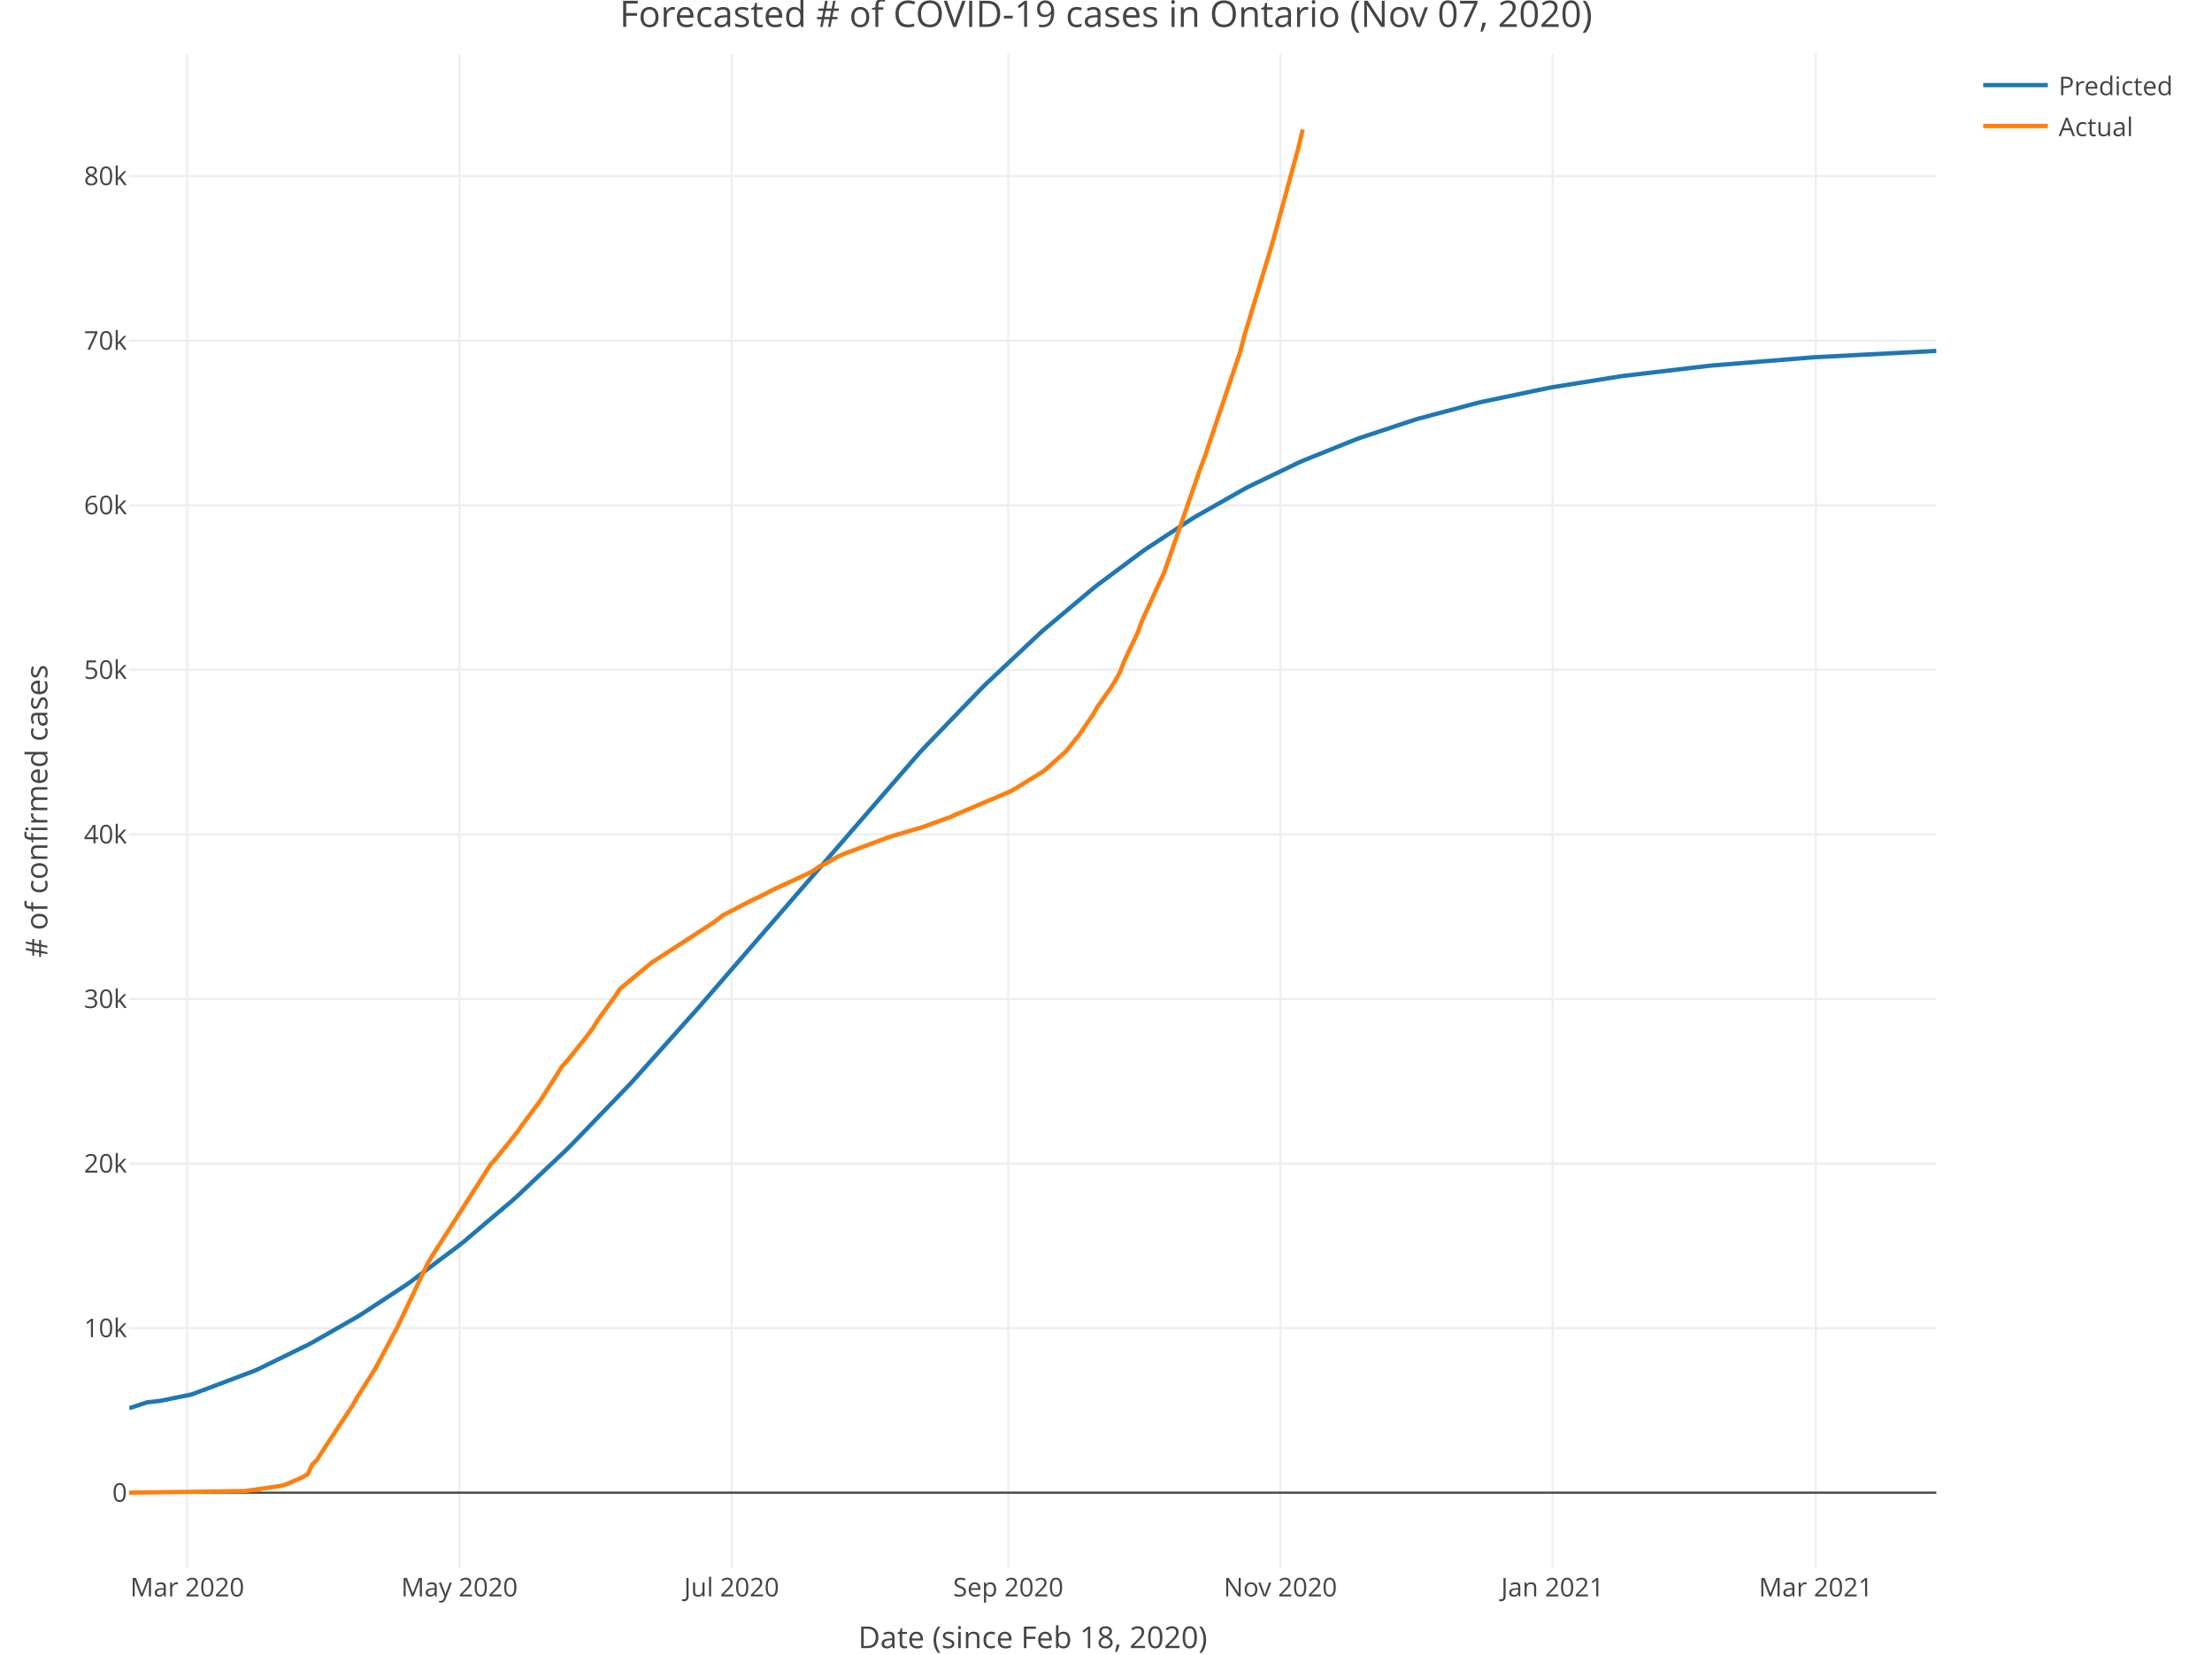
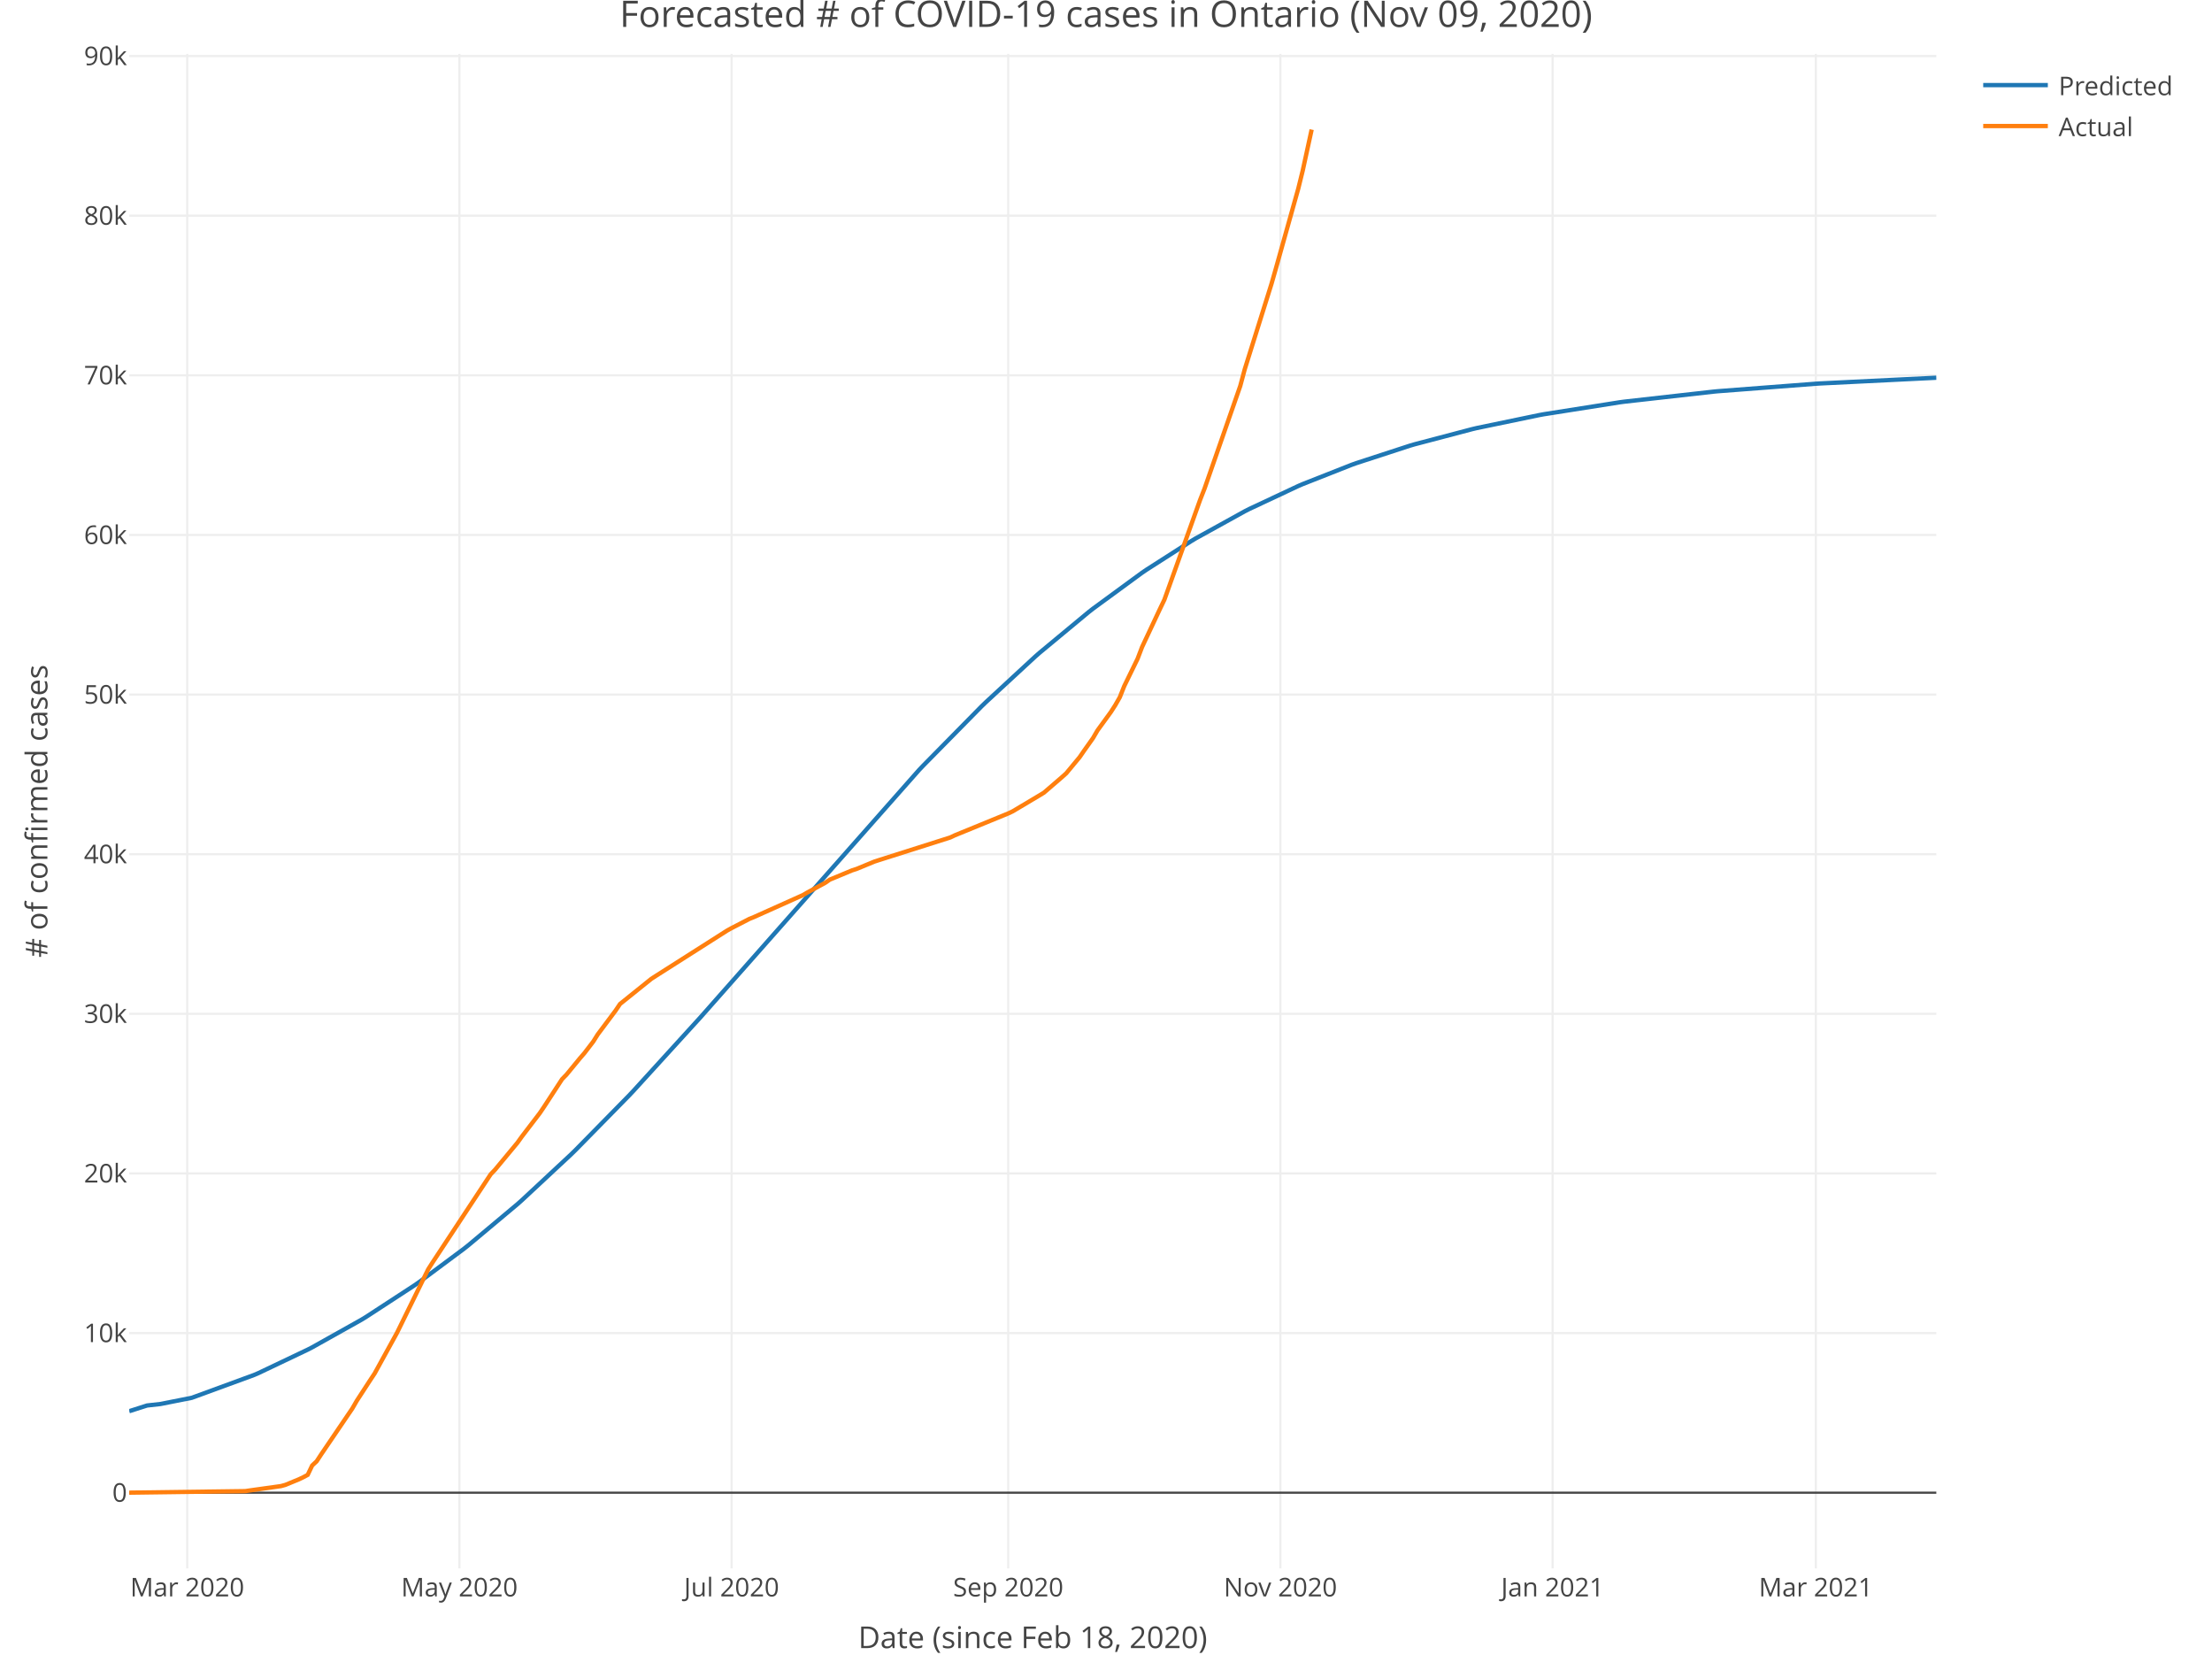
<svg xmlns="http://www.w3.org/2000/svg" class="main-svg" width="1027" height="768" style="" viewBox="0 0 1027 768">
  <rect x="0" y="0" width="1027" height="768" style="fill: rgb(255, 255, 255); fill-opacity: 1;" />
-   <defs id="defs-7e883c">
+   <defs id="defs-5fbc98">
    <g class="clips">
-       <clipPath id="clip7e883cxyplot" class="plotclip">
+       <clipPath id="clip5fbc98xyplot" class="plotclip">
        <rect width="839" height="703" />
      </clipPath>
-       <clipPath class="axesclip" id="clip7e883cx">
+       <clipPath class="axesclip" id="clip5fbc98x">
        <rect x="60" y="0" width="839" height="768" />
      </clipPath>
-       <clipPath class="axesclip" id="clip7e883cy">
+       <clipPath class="axesclip" id="clip5fbc98y">
        <rect x="0" y="25" width="1027" height="703" />
      </clipPath>
-       <clipPath class="axesclip" id="clip7e883cxy">
+       <clipPath class="axesclip" id="clip5fbc98xy">
        <rect x="60" y="25" width="839" height="703" />
      </clipPath>
    </g>
    <g class="gradients" />
  </defs>
  <g class="bglayer" />
  <g class="layer-below">
    <g class="imagelayer" />
    <g class="shapelayer" />
  </g>
  <g class="cartesianlayer">
    <g class="subplot xy">
      <g class="layer-subplot">
        <g class="shapelayer" />
        <g class="imagelayer" />
      </g>
      <g class="gridlayer">
        <g class="x">
          <path class="xgrid crisp" transform="translate(86.93,0)" d="M0,25v703" style="stroke: rgb(238, 238, 238); stroke-opacity: 1; stroke-width: 1px;" />
          <path class="xgrid crisp" transform="translate(213.3,0)" d="M0,25v703" style="stroke: rgb(238, 238, 238); stroke-opacity: 1; stroke-width: 1px;" />
          <path class="xgrid crisp" transform="translate(339.67,0)" d="M0,25v703" style="stroke: rgb(238, 238, 238); stroke-opacity: 1; stroke-width: 1px;" />
          <path class="xgrid crisp" transform="translate(468.11,0)" d="M0,25v703" style="stroke: rgb(238, 238, 238); stroke-opacity: 1; stroke-width: 1px;" />
          <path class="xgrid crisp" transform="translate(594.47,0)" d="M0,25v703" style="stroke: rgb(238, 238, 238); stroke-opacity: 1; stroke-width: 1px;" />
          <path class="xgrid crisp" transform="translate(720.84,0)" d="M0,25v703" style="stroke: rgb(238, 238, 238); stroke-opacity: 1; stroke-width: 1px;" />
          <path class="xgrid crisp" transform="translate(843.07,0)" d="M0,25v703" style="stroke: rgb(238, 238, 238); stroke-opacity: 1; stroke-width: 1px;" />
        </g>
        <g class="y">
-           <path class="ygrid crisp" transform="translate(0,616.47)" d="M60,0h839" style="stroke: rgb(238, 238, 238); stroke-opacity: 1; stroke-width: 1px;" />
-           <path class="ygrid crisp" transform="translate(0,540.08)" d="M60,0h839" style="stroke: rgb(238, 238, 238); stroke-opacity: 1; stroke-width: 1px;" />
-           <path class="ygrid crisp" transform="translate(0,463.68)" d="M60,0h839" style="stroke: rgb(238, 238, 238); stroke-opacity: 1; stroke-width: 1px;" />
-           <path class="ygrid crisp" transform="translate(0,387.29)" d="M60,0h839" style="stroke: rgb(238, 238, 238); stroke-opacity: 1; stroke-width: 1px;" />
-           <path class="ygrid crisp" transform="translate(0,310.9)" d="M60,0h839" style="stroke: rgb(238, 238, 238); stroke-opacity: 1; stroke-width: 1px;" />
-           <path class="ygrid crisp" transform="translate(0,234.51)" d="M60,0h839" style="stroke: rgb(238, 238, 238); stroke-opacity: 1; stroke-width: 1px;" />
-           <path class="ygrid crisp" transform="translate(0,158.12)" d="M60,0h839" style="stroke: rgb(238, 238, 238); stroke-opacity: 1; stroke-width: 1px;" />
-           <path class="ygrid crisp" transform="translate(0,81.73)" d="M60,0h839" style="stroke: rgb(238, 238, 238); stroke-opacity: 1; stroke-width: 1px;" />
+           <path class="ygrid crisp" transform="translate(0,618.77)" d="M60,0h839" style="stroke: rgb(238, 238, 238); stroke-opacity: 1; stroke-width: 1px;" />
+           <path class="ygrid crisp" transform="translate(0,544.67)" d="M60,0h839" style="stroke: rgb(238, 238, 238); stroke-opacity: 1; stroke-width: 1px;" />
+           <path class="ygrid crisp" transform="translate(0,470.58)" d="M60,0h839" style="stroke: rgb(238, 238, 238); stroke-opacity: 1; stroke-width: 1px;" />
+           <path class="ygrid crisp" transform="translate(0,396.49)" d="M60,0h839" style="stroke: rgb(238, 238, 238); stroke-opacity: 1; stroke-width: 1px;" />
+           <path class="ygrid crisp" transform="translate(0,322.4)" d="M60,0h839" style="stroke: rgb(238, 238, 238); stroke-opacity: 1; stroke-width: 1px;" />
+           <path class="ygrid crisp" transform="translate(0,248.31)" d="M60,0h839" style="stroke: rgb(238, 238, 238); stroke-opacity: 1; stroke-width: 1px;" />
+           <path class="ygrid crisp" transform="translate(0,174.21)" d="M60,0h839" style="stroke: rgb(238, 238, 238); stroke-opacity: 1; stroke-width: 1px;" />
+           <path class="ygrid crisp" transform="translate(0,100.12)" d="M60,0h839" style="stroke: rgb(238, 238, 238); stroke-opacity: 1; stroke-width: 1px;" />
+           <path class="ygrid crisp" transform="translate(0,26.03)" d="M60,0h839" style="stroke: rgb(238, 238, 238); stroke-opacity: 1; stroke-width: 1px;" />
        </g>
      </g>
      <g class="zerolinelayer">
        <path class="yzl zl crisp" transform="translate(0,692.86)" d="M60,0h839" style="stroke: rgb(68, 68, 68); stroke-opacity: 1; stroke-width: 1px;" />
      </g>
      <path class="xlines-below" />
      <path class="ylines-below" />
      <g class="overlines-below" />
      <g class="xaxislayer-below" />
      <g class="yaxislayer-below" />
      <g class="overaxes-below" />
-       <g class="plot" transform="translate(60, 25)" clip-path="url('#clip7e883cxyplot')">
+       <g class="plot" transform="translate(60, 25)" clip-path="url('#clip5fbc98xyplot')">
        <g class="scatterlayer mlayer">
-           <g class="trace scatter trace81c8ec" style="stroke-miterlimit: 2; opacity: 1;">
+           <g class="trace scatter trace8013df" style="stroke-miterlimit: 2; opacity: 1;">
            <g class="fills" />
            <g class="errorbars" />
            <g class="lines">
-               <path class="js-line" d="M0,628.65L8.29,625.92L14.5,625.21L29,622.25L31.07,621.48L58,611.33L60.08,610.4L82.86,599.27L84.94,598.17L105.65,586.35L107.72,585.08L128.44,571.5L130.51,570.05L153.3,552.97L155.37,551.32L178.16,532L180.23,530.14L203.02,508.64L205.09,506.6L232.02,478.7L234.09,476.46L263.09,444.07L265.17,441.7L366.67,324.67L368.75,322.43L395.68,294.54L397.75,292.49L422.61,269.13L424.68,267.29L447.47,248.16L449.54,246.52L470.25,231.09L472.33,229.64L493.04,216.05L495.11,214.78L517.9,201.86L519.97,200.78L542.76,189.8L544.83,188.88L569.69,178.88L571.76,178.13L596.62,169.91L598.69,169.29L625.62,162.1L627.7,161.6L658.77,155.1L660.84,154.72L691.92,149.74L693.99,149.45L733.35,144.81L735.42,144.61L781,140.92L783.07,140.78L839,137.89" style="vector-effect: non-scaling-stroke; fill: none; stroke: rgb(31, 119, 180); stroke-opacity: 1; stroke-width: 2px; opacity: 1;" />
+               <path class="js-line" d="M0,630.03L8.29,627.38L14.5,626.69L29,623.82L31.07,623.07L58,613.2L60.08,612.3L82.86,601.46L84.94,600.39L107.72,587.63L109.8,586.37L132.58,571.52L134.65,570.07L155.37,554.66L157.44,553.02L180.23,533.94L182.3,532.1L205.09,510.88L207.16,508.86L232.02,483.54L234.09,481.35L265.17,447.25L267.24,444.91L366.67,332.44L368.75,330.25L395.68,302.91L397.75,300.91L420.54,279.86L422.61,278.04L445.4,259.14L447.47,257.52L470.25,240.84L472.33,239.43L493.04,226.17L495.11,224.93L517.9,212.34L519.97,211.28L542.76,200.59L544.83,199.7L567.62,190.72L569.69,189.98L594.55,181.88L596.62,181.27L623.55,174.18L625.62,173.69L654.63,167.67L656.7,167.29L691.92,161.74L693.99,161.46L735.42,156.8L737.49,156.6L783.07,153.11L785.14,152.98L839,150.33" style="vector-effect: non-scaling-stroke; fill: none; stroke: rgb(31, 119, 180); stroke-opacity: 1; stroke-width: 2px; opacity: 1;" />
            </g>
            <g class="points" />
            <g class="text" />
          </g>
-           <g class="trace scatter trace4115a6" style="stroke-miterlimit: 2; opacity: 1;">
+           <g class="trace scatter trace539553" style="stroke-miterlimit: 2; opacity: 1;">
            <g class="fills" />
            <g class="errorbars" />
            <g class="lines">
-               <path class="js-line" d="M0,667.84L53.86,667.11L55.93,666.79L70.43,664.71L72.51,664.12L78.72,661.48L80.79,660.47L82.86,659.32L84.94,654.83L87.01,652.84L89.08,649.58L103.58,627.55L105.65,623.86L111.87,614.01L113.94,610.79L124.3,591.39L126.37,587.05L138.8,560.95L140.87,557.61L167.8,515.5L169.87,513.26L180.23,500.39L182.3,497.41L190.59,486.25L192.66,483.09L200.95,469.97L203.02,467.78L209.23,460L211.3,457.53L215.45,451.95L217.52,448.55L225.8,437.14L227.88,433.97L242.38,421.96L244.45,420.58L269.31,404.49L271.38,403.13L275.52,399.97L277.6,398.83L290.02,392.39L292.1,391.49L298.31,388.31L300.38,387.33L314.88,380.6L316.96,379.57L321.1,376.75L323.17,375.97L329.39,372.38L331.46,371.47L352.17,363.75L354.24,363.08L368.75,358.79L370.82,357.98L381.18,354.29L383.25,353.29L408.11,342.78L410.18,341.78L422.61,334.14L424.68,332.85L432.97,325.5L435.04,323.58L441.25,315.87L443.32,312.76L447.47,306.73L449.54,303.08L455.75,294.27L457.82,290.94L459.9,287.19L461.97,281.85L468.18,268.73L470.25,263.14L478.54,244.94L480.61,240.49L497.19,192.74L499.26,187.3L515.83,138.23L517.9,130.27L530.33,89.35L532.4,81.89L542.76,43.8L544.83,35.15" style="vector-effect: non-scaling-stroke; fill: none; stroke: rgb(255, 127, 14); stroke-opacity: 1; stroke-width: 2px; opacity: 1;" />
+               <path class="js-line" d="M0,667.84L53.86,667.13L55.93,666.82L70.43,664.8L72.51,664.23L78.72,661.67L80.79,660.69L82.86,659.58L84.94,655.22L87.01,653.29L89.08,650.13L103.58,628.77L105.65,625.19L111.87,615.63L113.94,612.51L124.3,593.69L126.37,589.48L138.8,564.17L140.87,560.93L167.8,520.09L169.87,517.91L180.23,505.43L182.3,502.54L190.59,491.71L192.66,488.65L200.95,475.93L203.02,473.8L209.23,466.25L211.3,463.86L215.45,458.45L217.52,455.15L225.8,444.09L227.88,441.01L242.38,429.36L244.45,428.02L277.6,406.93L279.67,405.79L287.95,401.51L290.02,400.68L312.81,390.46L314.88,389.24L323.17,384.75L325.24,383.31L335.6,379L337.67,378.34L345.96,374.92L348.03,374.25L381.18,363.73L383.25,362.75L408.11,352.57L410.18,351.59L422.61,344.19L424.68,342.93L432.97,335.8L435.04,333.94L441.25,326.46L443.32,323.45L447.47,317.6L449.54,314.05L455.75,305.51L457.82,302.29L459.9,298.65L461.97,293.46L468.18,280.74L470.25,275.32L478.54,257.67L480.61,253.35L497.19,207.04L499.26,201.76L515.83,154.17L517.9,146.45L530.33,106.76L532.4,99.52L542.76,62.58L544.83,54.19L548.98,35.15" style="vector-effect: non-scaling-stroke; fill: none; stroke: rgb(255, 127, 14); stroke-opacity: 1; stroke-width: 2px; opacity: 1;" />
            </g>
            <g class="points" />
            <g class="text" />
          </g>
        </g>
      </g>
      <g class="overplot" />
      <path class="xlines-above crisp" style="fill: none;" d="M0,0" />
      <path class="ylines-above crisp" style="fill: none;" d="M0,0" />
      <g class="overlines-above" />
      <g class="xaxislayer-above">
        <g class="xtick">
          <text text-anchor="middle" x="0" y="741" transform="translate(86.93,0)" style="font-family: 'Open Sans', verdana, arial, sans-serif; font-size: 12px; fill: rgb(68, 68, 68); fill-opacity: 1; white-space: pre;">Mar 2020</text>
        </g>
        <g class="xtick">
          <text text-anchor="middle" x="0" y="741" transform="translate(213.3,0)" style="font-family: 'Open Sans', verdana, arial, sans-serif; font-size: 12px; fill: rgb(68, 68, 68); fill-opacity: 1; white-space: pre;">May 2020</text>
        </g>
        <g class="xtick">
          <text text-anchor="middle" x="0" y="741" transform="translate(339.67,0)" style="font-family: 'Open Sans', verdana, arial, sans-serif; font-size: 12px; fill: rgb(68, 68, 68); fill-opacity: 1; white-space: pre;">Jul 2020</text>
        </g>
        <g class="xtick">
          <text text-anchor="middle" x="0" y="741" transform="translate(468.11,0)" style="font-family: 'Open Sans', verdana, arial, sans-serif; font-size: 12px; fill: rgb(68, 68, 68); fill-opacity: 1; white-space: pre;">Sep 2020</text>
        </g>
        <g class="xtick">
          <text text-anchor="middle" x="0" y="741" transform="translate(594.47,0)" style="font-family: 'Open Sans', verdana, arial, sans-serif; font-size: 12px; fill: rgb(68, 68, 68); fill-opacity: 1; white-space: pre;">Nov 2020</text>
        </g>
        <g class="xtick">
          <text text-anchor="middle" x="0" y="741" transform="translate(720.84,0)" style="font-family: 'Open Sans', verdana, arial, sans-serif; font-size: 12px; fill: rgb(68, 68, 68); fill-opacity: 1; white-space: pre;">Jan 2021</text>
        </g>
        <g class="xtick">
          <text text-anchor="middle" x="0" y="741" transform="translate(843.07,0)" style="font-family: 'Open Sans', verdana, arial, sans-serif; font-size: 12px; fill: rgb(68, 68, 68); fill-opacity: 1; white-space: pre;">Mar 2021</text>
        </g>
      </g>
      <g class="yaxislayer-above">
        <g class="ytick">
          <text text-anchor="end" x="59" y="4.2" transform="translate(0,692.86)" style="font-family: 'Open Sans', verdana, arial, sans-serif; font-size: 12px; fill: rgb(68, 68, 68); fill-opacity: 1; white-space: pre;">0</text>
        </g>
        <g class="ytick">
-           <text text-anchor="end" x="59" y="4.2" transform="translate(0,616.47)" style="font-family: 'Open Sans', verdana, arial, sans-serif; font-size: 12px; fill: rgb(68, 68, 68); fill-opacity: 1; white-space: pre;">10k</text>
-         </g>
-         <g class="ytick">
-           <text text-anchor="end" x="59" y="4.2" transform="translate(0,540.08)" style="font-family: 'Open Sans', verdana, arial, sans-serif; font-size: 12px; fill: rgb(68, 68, 68); fill-opacity: 1; white-space: pre;">20k</text>
-         </g>
-         <g class="ytick">
-           <text text-anchor="end" x="59" y="4.2" transform="translate(0,463.68)" style="font-family: 'Open Sans', verdana, arial, sans-serif; font-size: 12px; fill: rgb(68, 68, 68); fill-opacity: 1; white-space: pre;">30k</text>
-         </g>
-         <g class="ytick">
-           <text text-anchor="end" x="59" y="4.2" transform="translate(0,387.29)" style="font-family: 'Open Sans', verdana, arial, sans-serif; font-size: 12px; fill: rgb(68, 68, 68); fill-opacity: 1; white-space: pre;">40k</text>
-         </g>
-         <g class="ytick">
-           <text text-anchor="end" x="59" y="4.2" transform="translate(0,310.9)" style="font-family: 'Open Sans', verdana, arial, sans-serif; font-size: 12px; fill: rgb(68, 68, 68); fill-opacity: 1; white-space: pre;">50k</text>
-         </g>
-         <g class="ytick">
-           <text text-anchor="end" x="59" y="4.2" transform="translate(0,234.51)" style="font-family: 'Open Sans', verdana, arial, sans-serif; font-size: 12px; fill: rgb(68, 68, 68); fill-opacity: 1; white-space: pre;">60k</text>
-         </g>
-         <g class="ytick">
-           <text text-anchor="end" x="59" y="4.2" transform="translate(0,158.12)" style="font-family: 'Open Sans', verdana, arial, sans-serif; font-size: 12px; fill: rgb(68, 68, 68); fill-opacity: 1; white-space: pre;">70k</text>
-         </g>
-         <g class="ytick">
-           <text text-anchor="end" x="59" y="4.2" transform="translate(0,81.73)" style="font-family: 'Open Sans', verdana, arial, sans-serif; font-size: 12px; fill: rgb(68, 68, 68); fill-opacity: 1; white-space: pre;">80k</text>
+           <text text-anchor="end" x="59" y="4.2" transform="translate(0,618.77)" style="font-family: 'Open Sans', verdana, arial, sans-serif; font-size: 12px; fill: rgb(68, 68, 68); fill-opacity: 1; white-space: pre;">10k</text>
+         </g>
+         <g class="ytick">
+           <text text-anchor="end" x="59" y="4.2" transform="translate(0,544.67)" style="font-family: 'Open Sans', verdana, arial, sans-serif; font-size: 12px; fill: rgb(68, 68, 68); fill-opacity: 1; white-space: pre;">20k</text>
+         </g>
+         <g class="ytick">
+           <text text-anchor="end" x="59" y="4.2" transform="translate(0,470.58)" style="font-family: 'Open Sans', verdana, arial, sans-serif; font-size: 12px; fill: rgb(68, 68, 68); fill-opacity: 1; white-space: pre;">30k</text>
+         </g>
+         <g class="ytick">
+           <text text-anchor="end" x="59" y="4.2" transform="translate(0,396.49)" style="font-family: 'Open Sans', verdana, arial, sans-serif; font-size: 12px; fill: rgb(68, 68, 68); fill-opacity: 1; white-space: pre;">40k</text>
+         </g>
+         <g class="ytick">
+           <text text-anchor="end" x="59" y="4.2" transform="translate(0,322.4)" style="font-family: 'Open Sans', verdana, arial, sans-serif; font-size: 12px; fill: rgb(68, 68, 68); fill-opacity: 1; white-space: pre;">50k</text>
+         </g>
+         <g class="ytick">
+           <text text-anchor="end" x="59" y="4.2" transform="translate(0,248.31)" style="font-family: 'Open Sans', verdana, arial, sans-serif; font-size: 12px; fill: rgb(68, 68, 68); fill-opacity: 1; white-space: pre;">60k</text>
+         </g>
+         <g class="ytick">
+           <text text-anchor="end" x="59" y="4.2" transform="translate(0,174.21)" style="font-family: 'Open Sans', verdana, arial, sans-serif; font-size: 12px; fill: rgb(68, 68, 68); fill-opacity: 1; white-space: pre;">70k</text>
+         </g>
+         <g class="ytick">
+           <text text-anchor="end" x="59" y="4.2" transform="translate(0,100.12)" style="font-family: 'Open Sans', verdana, arial, sans-serif; font-size: 12px; fill: rgb(68, 68, 68); fill-opacity: 1; white-space: pre;">80k</text>
+         </g>
+         <g class="ytick">
+           <text text-anchor="end" x="59" y="4.2" transform="translate(0,26.03)" style="font-family: 'Open Sans', verdana, arial, sans-serif; font-size: 12px; fill: rgb(68, 68, 68); fill-opacity: 1; white-space: pre;">90k</text>
        </g>
      </g>
      <g class="overaxes-above" />
    </g>
  </g>
  <g class="polarlayer" />
  <g class="ternarylayer" />
  <g class="geolayer" />
  <g class="funnelarealayer" />
  <g class="pielayer" />
  <g class="treemaplayer" />
  <g class="sunburstlayer" />
  <g class="glimages" />
-   <defs id="topdefs-7e883c">
+   <defs id="topdefs-5fbc98">
    <g class="clips" />
-     <clipPath id="legend7e883c">
+     <clipPath id="legend5fbc98">
      <rect width="101" height="48" x="0" y="0" />
    </clipPath>
  </defs>
  <g class="layer-above">
    <g class="imagelayer" />
    <g class="shapelayer" />
  </g>
  <g class="infolayer">
    <g class="legend" pointer-events="all" transform="translate(915.78, 25)">
      <rect class="bg" shape-rendering="crispEdges" style="stroke: rgb(68, 68, 68); stroke-opacity: 1; fill: rgb(255, 255, 255); fill-opacity: 1; stroke-width: 0px;" width="101" height="48" x="0" y="0" />
-       <g class="scrollbox" transform="translate(0, 0)" clip-path="url('#legend7e883c')">
+       <g class="scrollbox" transform="translate(0, 0)" clip-path="url('#legend5fbc98')">
        <g class="groups">
          <g class="traces" style="opacity: 1;" transform="translate(0, 14.5)">
            <text class="legendtext user-select-none" text-anchor="start" x="40" y="4.68" style="font-family: 'Open Sans', verdana, arial, sans-serif; font-size: 12px; fill: rgb(68, 68, 68); fill-opacity: 1; white-space: pre;">Predicted</text>
            <g class="layers" style="opacity: 1;">
              <g class="legendfill" />
              <g class="legendlines">
                <path class="js-line" d="M5,0h30" style="fill: none; stroke: rgb(31, 119, 180); stroke-opacity: 1; stroke-width: 2px;" />
              </g>
              <g class="legendsymbols">
                <g class="legendpoints" />
              </g>
            </g>
            <rect class="legendtoggle" pointer-events="all" x="0" y="-9.5" width="95.891" height="19" style="cursor: pointer; fill: rgb(0, 0, 0); fill-opacity: 0;" />
          </g>
          <g class="traces" style="opacity: 1;" transform="translate(0, 33.5)">
            <text class="legendtext user-select-none" text-anchor="start" x="40" y="4.68" style="font-family: 'Open Sans', verdana, arial, sans-serif; font-size: 12px; fill: rgb(68, 68, 68); fill-opacity: 1; white-space: pre;">Actual</text>
            <g class="layers" style="opacity: 1;">
              <g class="legendfill" />
              <g class="legendlines">
                <path class="js-line" d="M5,0h30" style="fill: none; stroke: rgb(255, 127, 14); stroke-opacity: 1; stroke-width: 2px;" />
              </g>
              <g class="legendsymbols">
                <g class="legendpoints" />
              </g>
            </g>
            <rect class="legendtoggle" pointer-events="all" x="0" y="-9.5" width="95.891" height="19" style="cursor: pointer; fill: rgb(0, 0, 0); fill-opacity: 0;" />
          </g>
        </g>
      </g>
      <rect class="scrollbar" rx="20" ry="3" width="0" height="0" style="fill: rgb(128, 139, 164); fill-opacity: 1;" x="0" y="0" />
    </g>
    <g class="g-gtitle">
-       <text class="gtitle" x="513.5" y="12.5" text-anchor="middle" dy="0em" style="font-family: 'Open Sans', verdana, arial, sans-serif; font-size: 17px; fill: rgb(68, 68, 68); opacity: 1; font-weight: normal; white-space: pre;">Forecasted # of COVID-19 cases in Ontario (Nov 07, 2020)</text>
+       <text class="gtitle" x="513.5" y="12.5" text-anchor="middle" dy="0em" style="font-family: 'Open Sans', verdana, arial, sans-serif; font-size: 17px; fill: rgb(68, 68, 68); opacity: 1; font-weight: normal; white-space: pre;">Forecasted # of COVID-19 cases in Ontario (Nov 09, 2020)</text>
    </g>
    <g class="g-xtitle" transform="translate(0,-15)">
      <text class="xtitle" x="479.5" y="780" text-anchor="middle" style="font-family: 'Open Sans', verdana, arial, sans-serif; font-size: 14px; fill: rgb(68, 68, 68); opacity: 1; font-weight: normal; white-space: pre;">Date (since Feb 18, 2020)</text>
    </g>
    <g class="g-ytitle">
      <text class="ytitle" transform="rotate(-90,22,376.5)" x="22" y="376.5" text-anchor="middle" style="font-family: 'Open Sans', verdana, arial, sans-serif; font-size: 14px; fill: rgb(68, 68, 68); opacity: 1; font-weight: normal; white-space: pre;"># of confirmed cases</text>
    </g>
  </g>
</svg>
